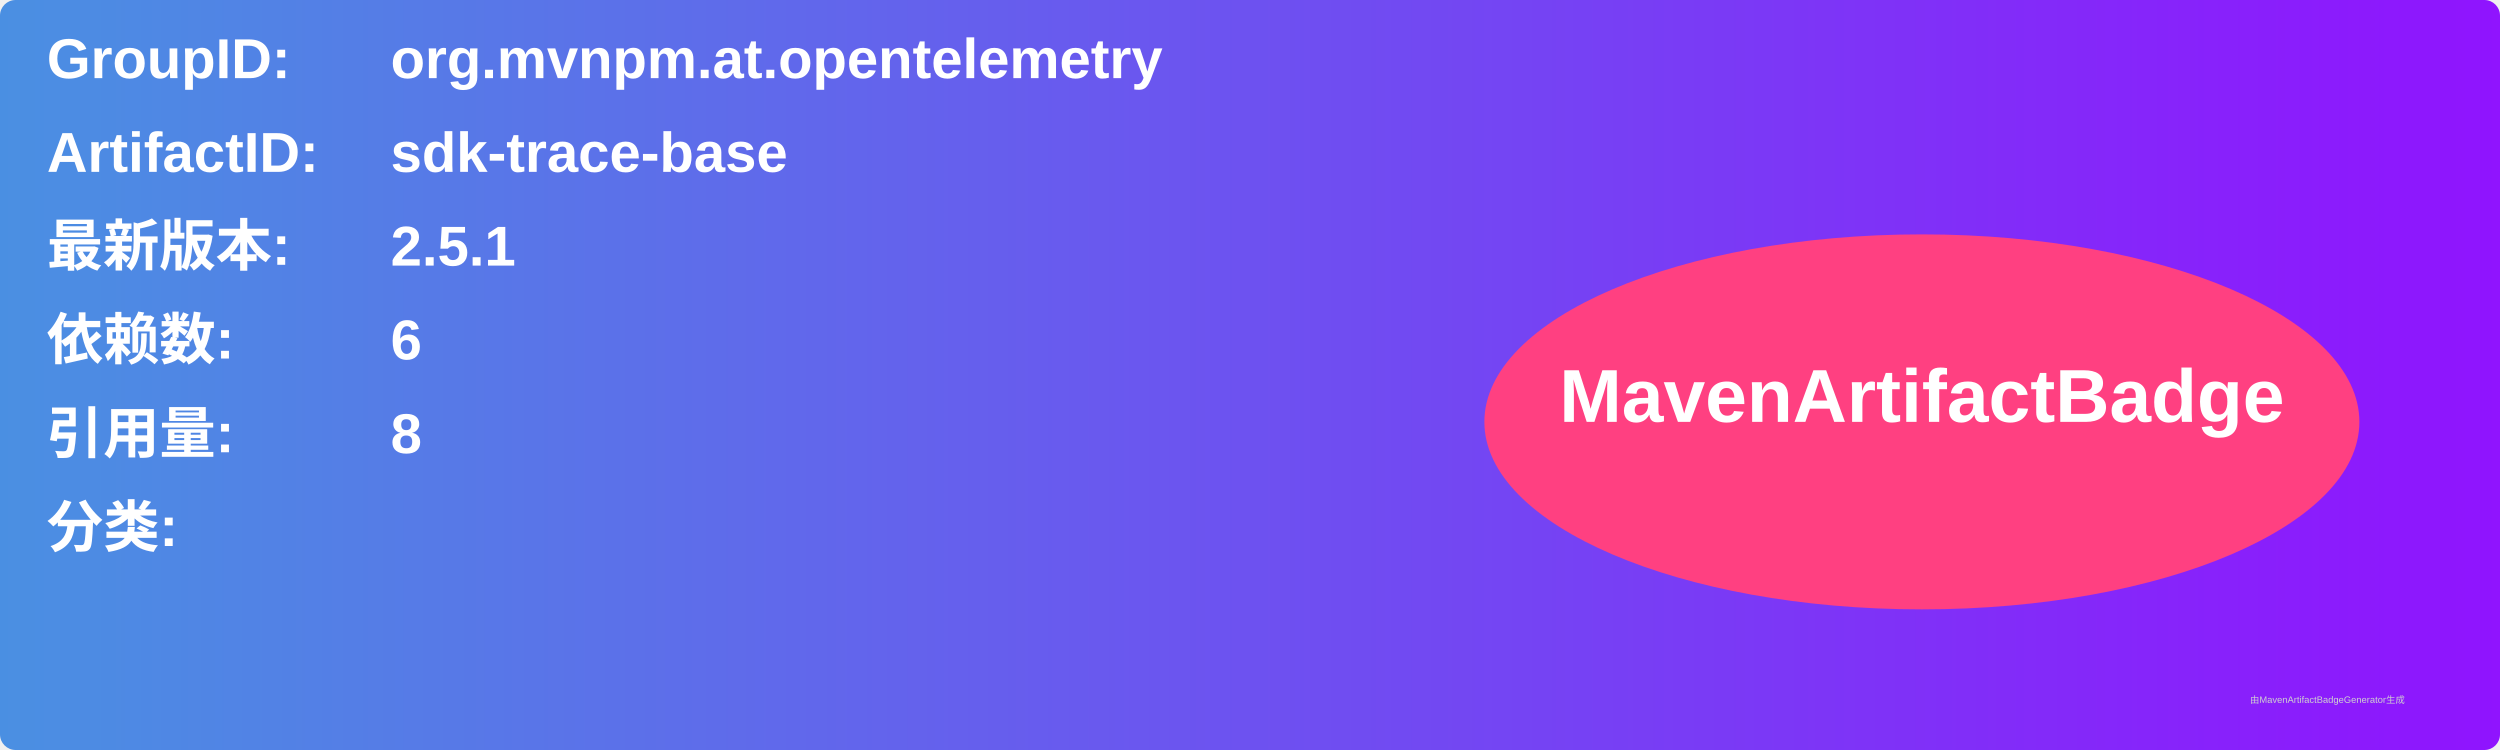
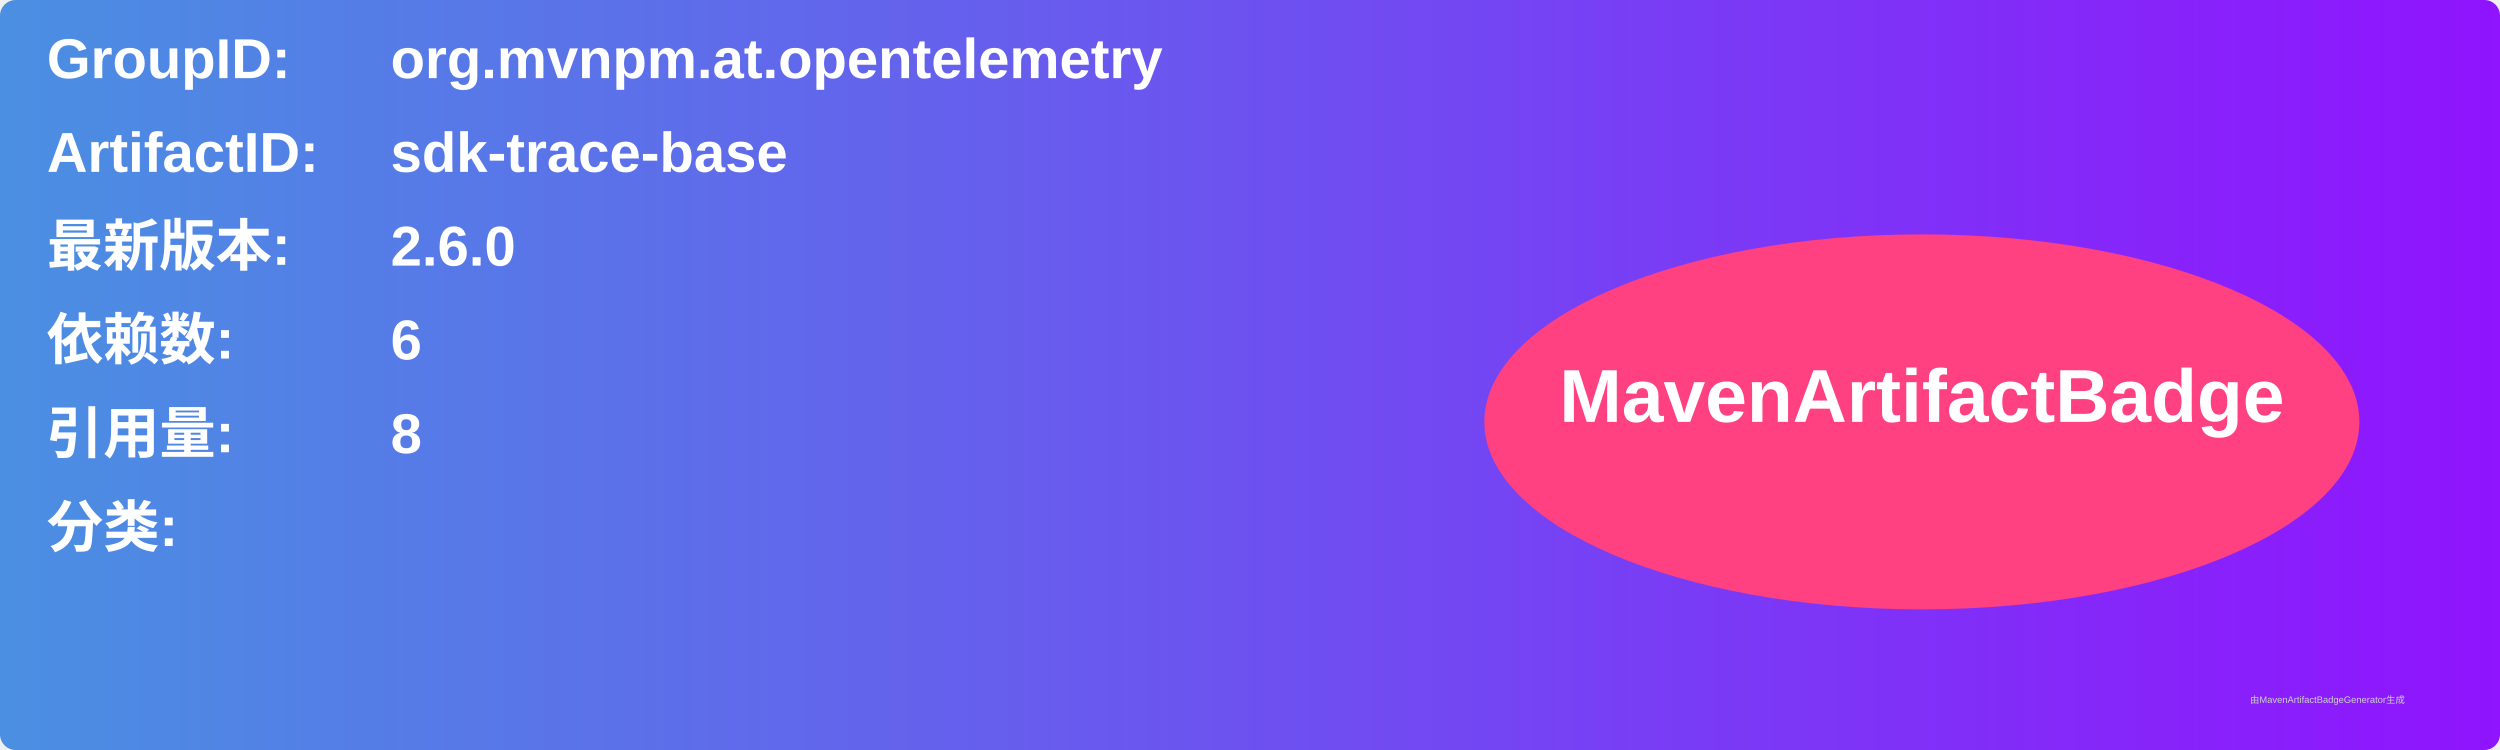
<svg xmlns="http://www.w3.org/2000/svg" width="800" height="240" viewBox="0 0 800 240">
  <linearGradient id="grad" x1="0%" y1="0%" x2="100%" y2="0%">
    <stop offset="0%" stop-color="#4a90e2" />
    <stop offset="100%" stop-color="#9013fe" />
  </linearGradient>
  <rect width="100%" height="100%" rx="5" ry="5" fill="url(#grad)" />
  <g transform="translate(15, 15)">
    <text x="0" y="10" font-family="Arial" font-size="18" fill="white" font-weight="bold" width="260">GroupID:</text>
    <text x="110" y="10" font-family="Arial" font-size="18" fill="white" font-weight="bold" width="460">org.mvnpm.at.opentelemetry</text>
    <text x="0" y="40" font-family="Arial" font-size="18" fill="white" font-weight="bold" width="260">ArtifactID:</text>
    <text x="110" y="40" font-family="Arial" font-size="18" fill="white" font-weight="bold" width="460">sdk-trace-base</text>
    <text x="0" y="70" font-family="Arial" font-size="18" fill="white" font-weight="bold">最新版本:</text>
    <text x="110" y="70" font-family="Arial" font-size="18" fill="white" font-weight="bold">
-       <tspan font-weight="bold">2.5.1</tspan>
+       <tspan font-weight="bold">2.6.0</tspan>
    </text>
    <text x="0" y="100" font-family="Arial" font-size="18" fill="white" font-weight="bold">依赖数: </text>
    <text x="110" y="100" font-family="Arial" font-size="18" fill="white">
      <tspan font-weight="bold">6</tspan>
    </text>
    <text x="0" y="130" font-family="Arial" font-size="18" fill="white" font-weight="bold">引用量: </text>
    <text x="110" y="130" font-family="Arial" font-size="18" fill="white">
      <tspan font-weight="bold">8</tspan>
    </text>
    <text x="0" y="160" font-family="Arial" font-size="18" fill="white" font-weight="bold">分类:</text>
    <text x="10" y="190" font-family="Arial" font-size="10" fill="white">
      <tspan font-weight="bold" />
    </text>
    <ellipse cx="600" cy="120" rx="140" ry="60" fill="#ff4081" />
    <text x="600" y="120" text-anchor="middle" font-family="Arial" font-size="24" fill="white" font-weight="bold">MavenArtifactBadge</text>
  </g>
  <text x="720" y="225" font-family="Arial" font-size="3" fill="#d0d0d0">由MavenArtifactBadgeGenerator生成</text>
</svg>
